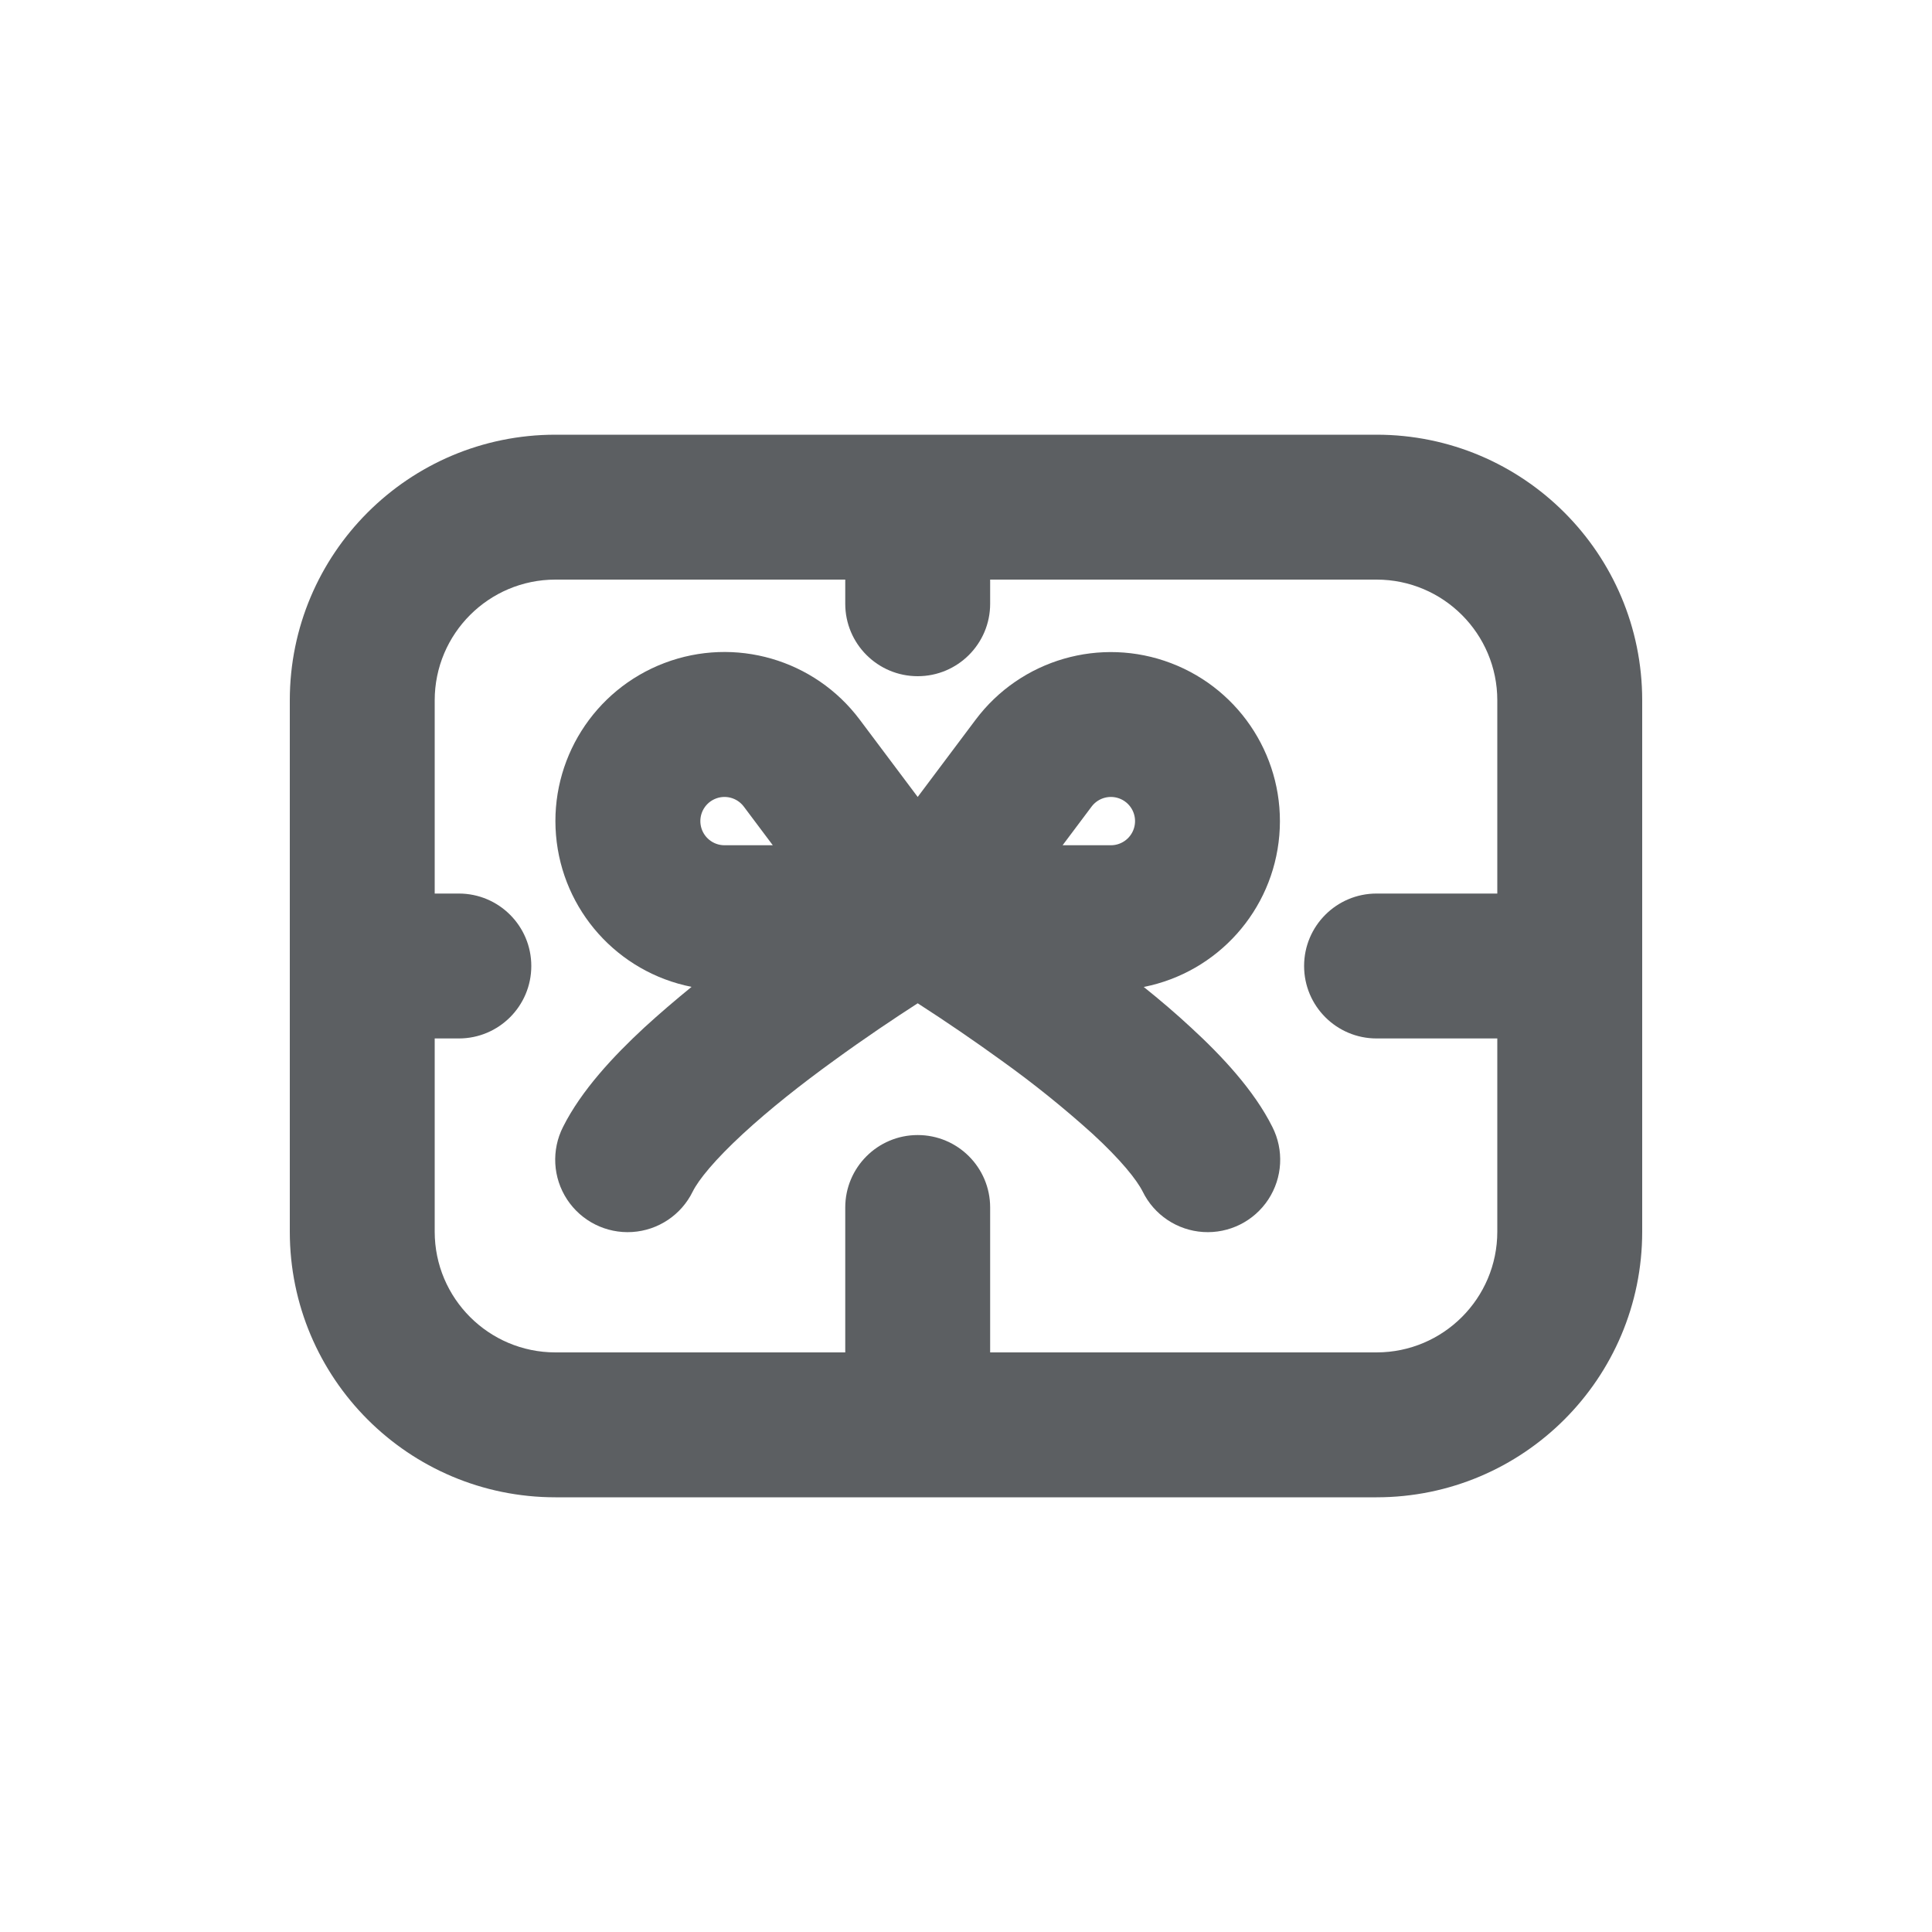
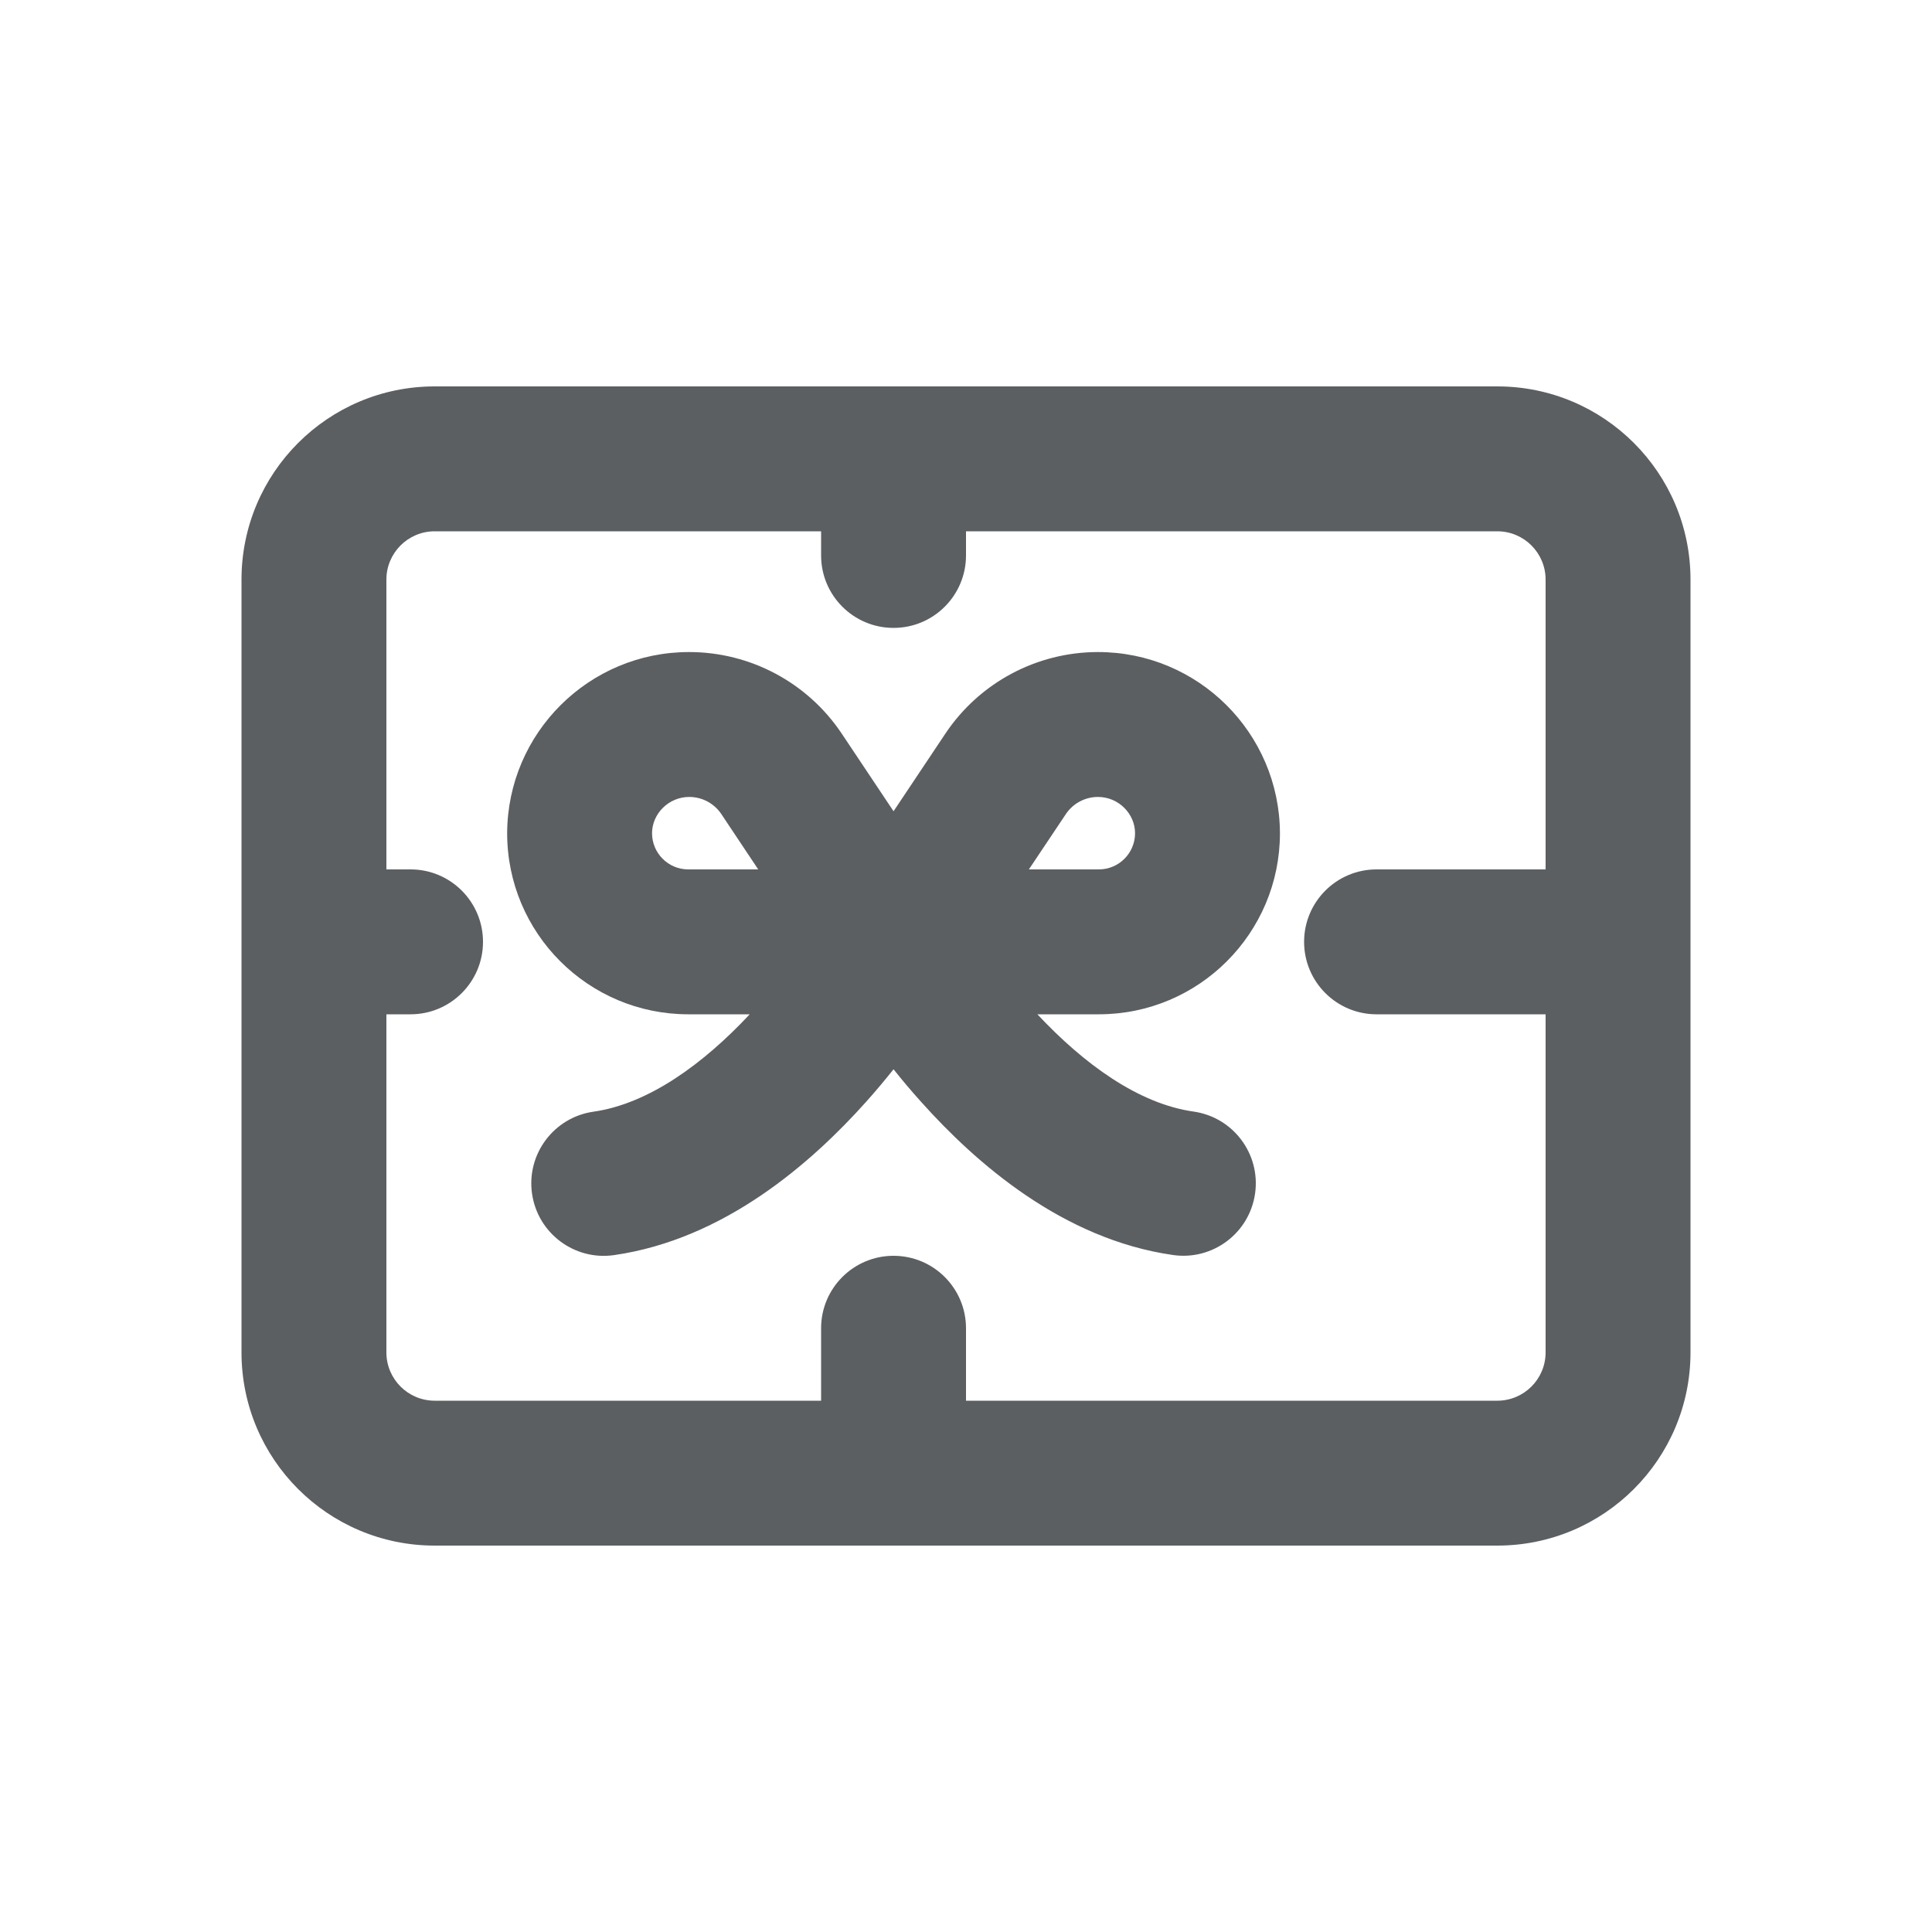
<svg xmlns="http://www.w3.org/2000/svg" viewBox="0 0 20 20">
-   <path fill-rule="evenodd" d="M10.1 7.45a1.75 1.75 0 1 1 1.74 2.767c.17.136.335.277.489.42.32.294.653.65.842 1.028a.75.75 0 1 1-1.342.67c-.062-.123-.227-.329-.517-.596a10.704 10.704 0 0 0-.94-.757 19.415 19.415 0 0 0-.872-.596c-.233.15-.546.359-.871.596-.332.24-.665.503-.94.757-.29.268-.457.473-.518.596a.75.75 0 1 1-1.342-.67c.189-.377.523-.734.842-1.029.155-.142.32-.283.488-.42a1.75 1.75 0 1 1 1.741-2.766l.6.8.6-.8Zm.9 1.3h.5a.25.25 0 1 0-.2-.4l-.3.4Zm-3.5 0h.5l-.3-.4a.25.25 0 1 0-.2.4Z" fill="#5C5F62" />
-   <path fill-rule="evenodd" d="M5.75 4.5a2.75 2.75 0 0 0-2.75 2.75v5.5a2.75 2.75 0 0 0 2.75 2.75h8.5a2.75 2.75 0 0 0 2.75-2.75v-5.5a2.75 2.75 0 0 0-2.75-2.75h-8.5Zm-1.25 2.75c0-.69.56-1.25 1.25-1.25h3v.25a.75.75 0 0 0 1.5 0v-.25h4c.69 0 1.25.56 1.25 1.25v2h-1.25a.75.75 0 0 0 0 1.5h1.25v2c0 .69-.56 1.25-1.25 1.25h-4v-1.5a.75.75 0 0 0-1.5 0v1.5h-3c-.69 0-1.25-.56-1.25-1.25v-2h.25a.75.75 0 0 0 0-1.5h-.25v-2Z" fill="#5C5F62" />
+   <path fill-rule="evenodd" d="M7.125 10.5h.636c-.48.513-1.045.926-1.617 1.008a.75.75 0 0 0 .212 1.485c1.144-.164 2.044-.955 2.61-1.587.102-.114.197-.228.284-.337.087.11.182.223.285.337.565.632 1.465 1.423 2.609 1.586a.75.75 0 0 0 .212-1.485c-.572-.081-1.137-.494-1.617-1.007h.636c1.036 0 1.875-.84 1.875-1.875a1.883 1.883 0 0 0-1.885-1.875 1.9 1.9 0 0 0-1.577.842l-.538.806-.538-.806a1.9 1.9 0 0 0-1.577-.842 1.883 1.883 0 0 0-1.885 1.875c0 1.036.84 1.875 1.875 1.875Zm-.375-1.875c0-.199.17-.375.385-.375a.4.4 0 0 1 .33.174l.384.576h-.724a.375.375 0 0 1-.375-.375Zm4.625.375h-.724l.385-.576a.4.4 0 0 1 .33-.174c.215 0 .384.176.384.375a.375.375 0 0 1-.375.375Z" fill="#5C5F62" />
+   <path fill-rule="evenodd" d="M17.5 6v8a2 2 0 0 1-2 2h-11a2 2 0 0 1-2-2v-8a2 2 0 0 1 2-2h11a2 2 0 0 1 2 2Zm-7.5-.5h5.5a.5.5 0 0 1 .5.5v3h-1.75a.75.75 0 0 0 0 1.5h1.75v3.5a.5.5 0 0 1-.5.5h-5.5v-.75a.75.75 0 0 0-1.5 0v.75h-4a.5.5 0 0 1-.5-.5v-3.5h.25a.75.75 0 0 0 0-1.5h-.25v-3a.5.5 0 0 1 .5-.5h4v.25a.75.75 0 0 0 1.5 0v-.25Z" fill="#5C5F62" />
</svg>
